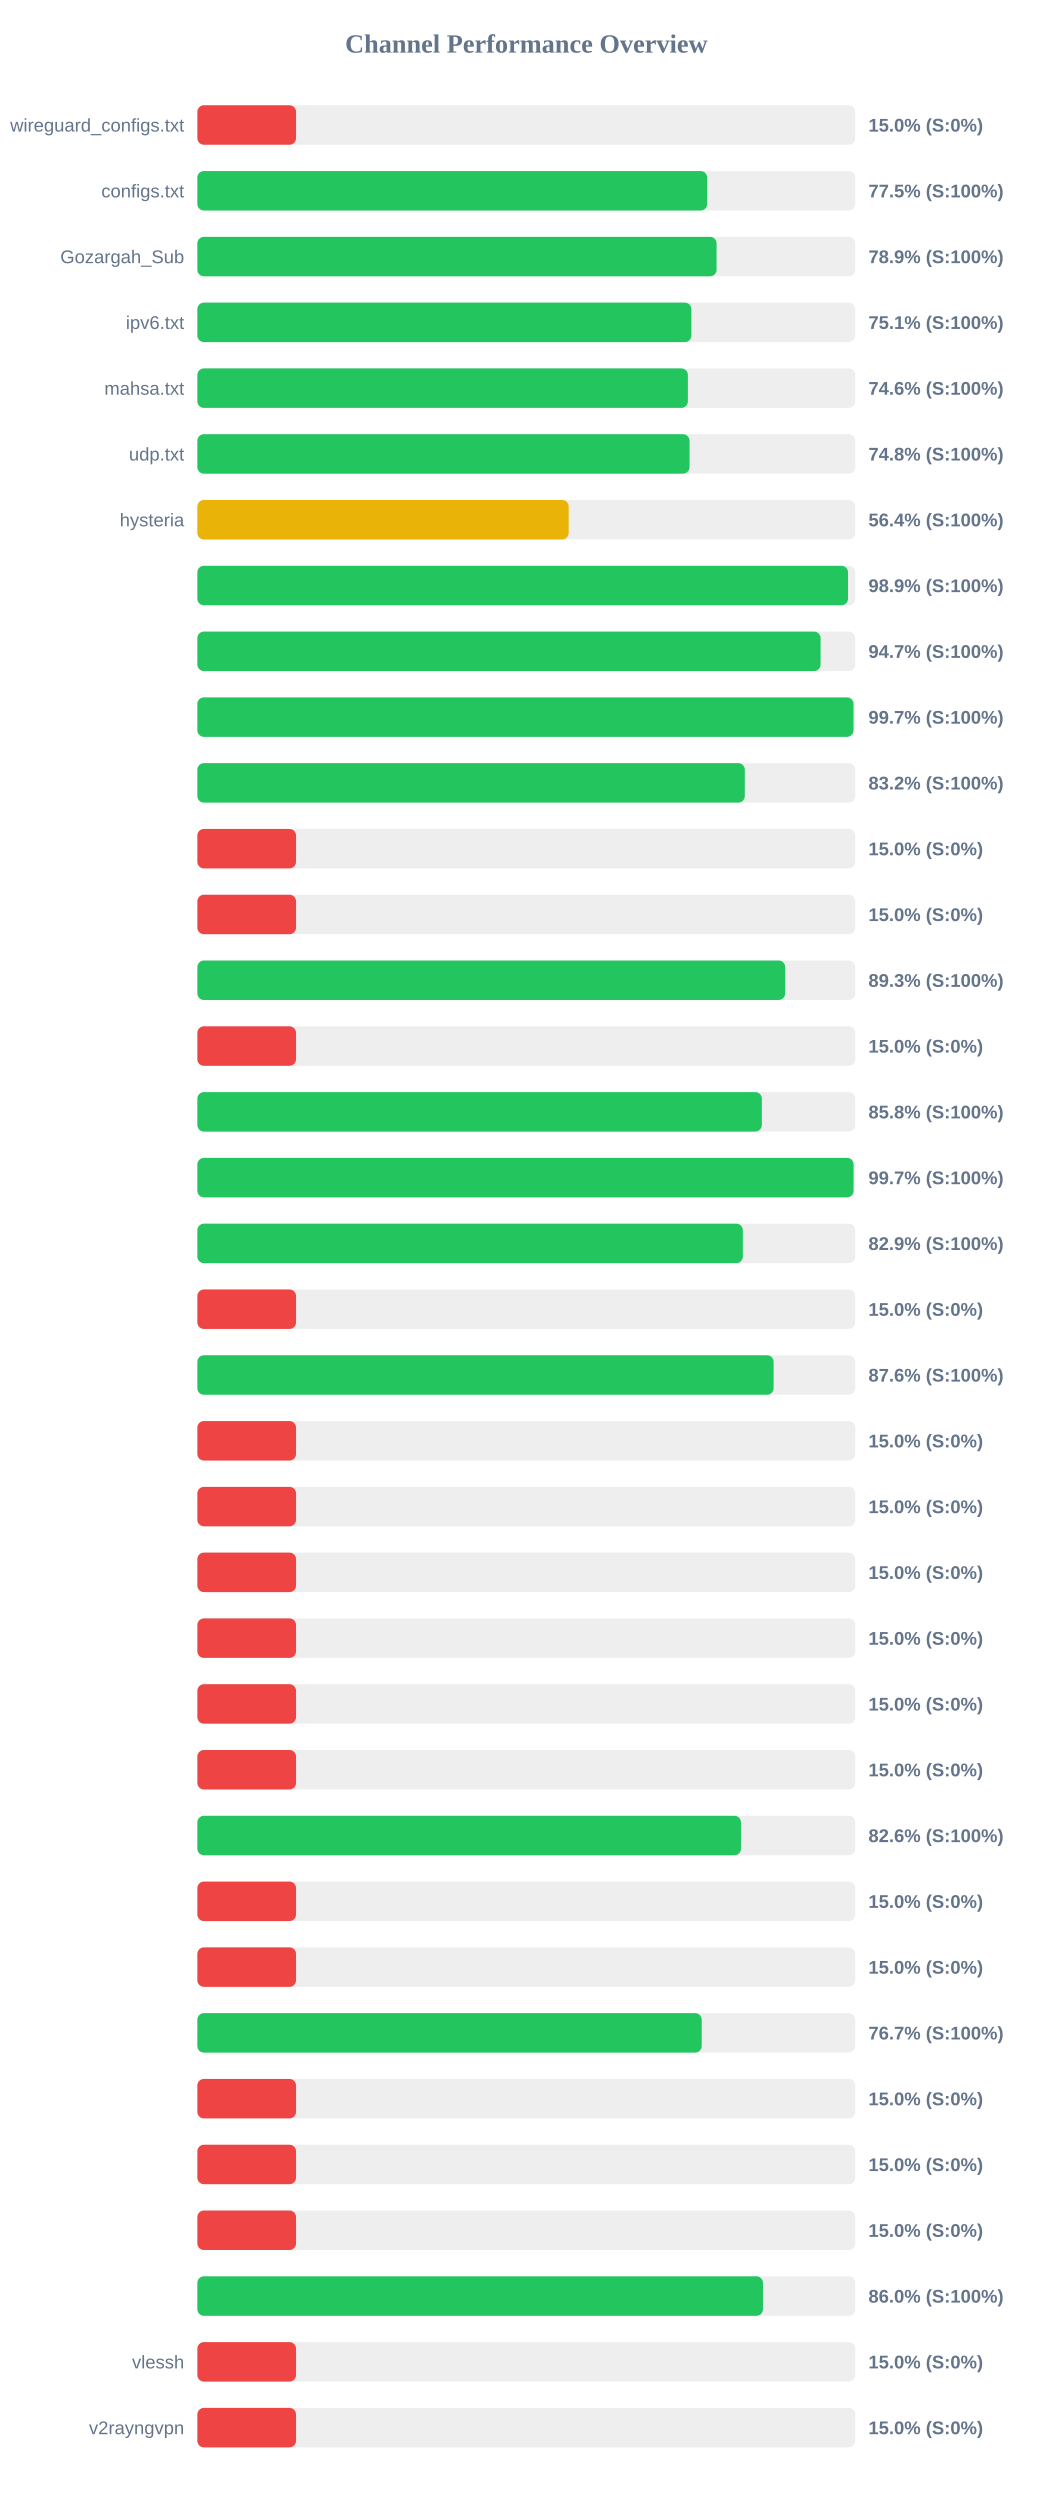
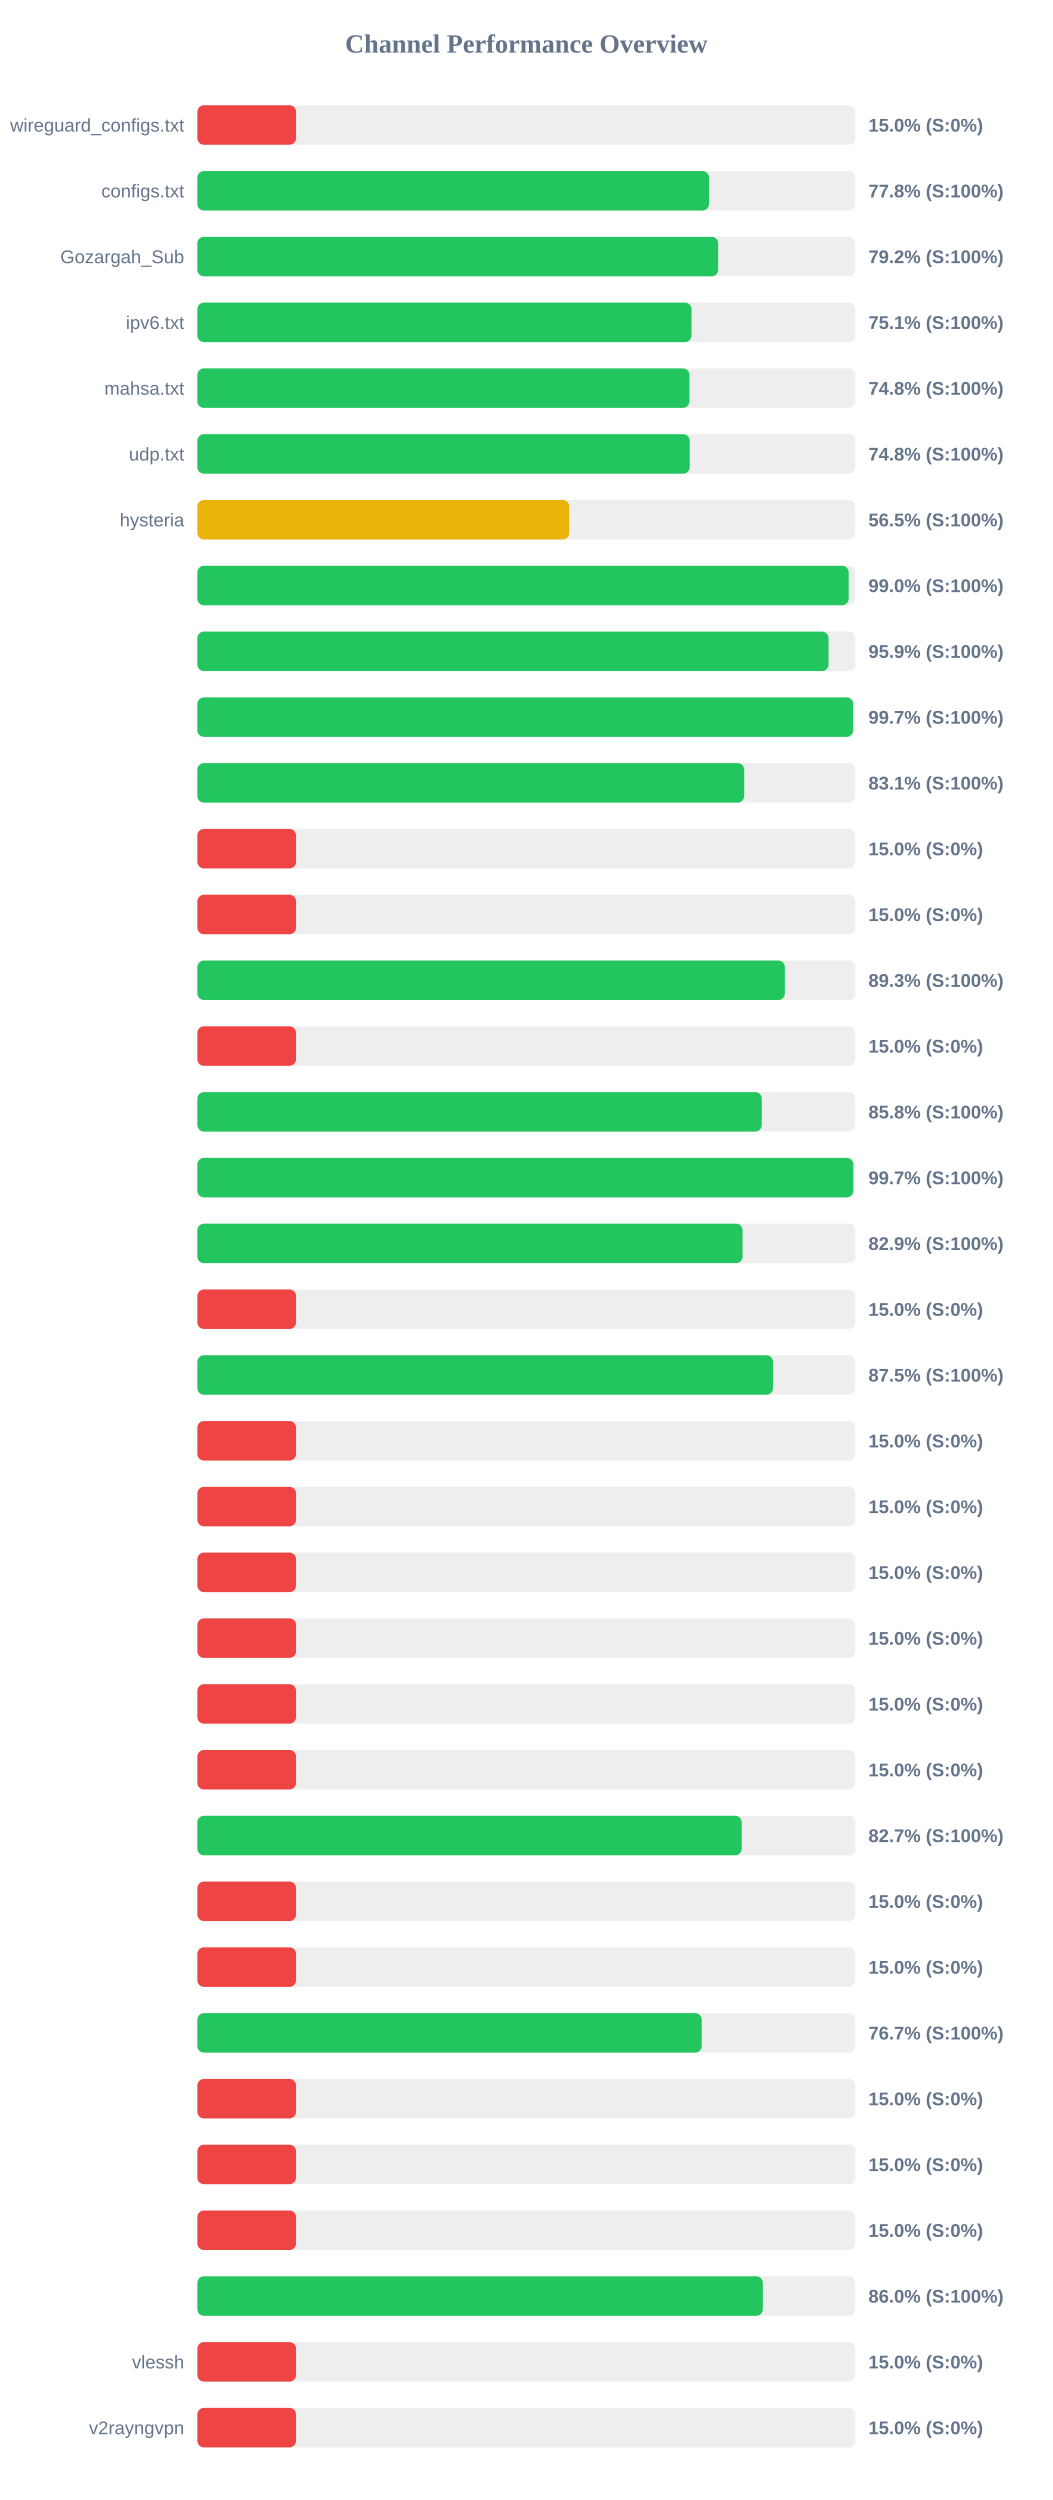
<svg xmlns="http://www.w3.org/2000/svg" width="800" height="1900" version="1.1">
  <style>
        .row { font: 14px Arial; fill: #64748b; }
        .score { font: bold 14px Arial; fill: #64748b; }
    </style>
  <text x="400" y="40" text-anchor="middle" font-size="20px" font-weight="bold" fill="#64748b">Channel Performance Overview</text>
  <rect x="150" y="80" width="500" height="30" fill="#eee" rx="5" />
  <rect x="150" y="80" width="75.0" height="30" fill="#ef4444" rx="5" />
  <text x="140" y="100" text-anchor="end" class="row">wireguard_configs.txt</text>
  <text x="660" y="100" text-anchor="start" class="score">15.0% (S:0%)</text>
  <rect x="150" y="130" width="500" height="30" fill="#eee" rx="5" />
-   <rect x="150" y="130" width="387.45" height="30" fill="#22c55e" rx="5" />
+   <rect x="150" y="130" width="388.85" height="30" fill="#22c55e" rx="5" />
  <text x="140" y="150" text-anchor="end" class="row">configs.txt</text>
-   <text x="660" y="150" text-anchor="start" class="score">77.5% (S:100%)</text>
+   <text x="660" y="150" text-anchor="start" class="score">77.8% (S:100%)</text>
  <rect x="150" y="180" width="500" height="30" fill="#eee" rx="5" />
-   <rect x="150" y="180" width="394.6" height="30" fill="#22c55e" rx="5" />
+   <rect x="150" y="180" width="395.8" height="30" fill="#22c55e" rx="5" />
  <text x="140" y="200" text-anchor="end" class="row">Gozargah_Sub</text>
-   <text x="660" y="200" text-anchor="start" class="score">78.9% (S:100%)</text>
+   <text x="660" y="200" text-anchor="start" class="score">79.2% (S:100%)</text>
  <rect x="150" y="230" width="500" height="30" fill="#eee" rx="5" />
-   <rect x="150" y="230" width="375.45" height="30" fill="#22c55e" rx="5" />
+   <rect x="150" y="230" width="375.55" height="30" fill="#22c55e" rx="5" />
  <text x="140" y="250" text-anchor="end" class="row">ipv6.txt</text>
  <text x="660" y="250" text-anchor="start" class="score">75.1% (S:100%)</text>
  <rect x="150" y="280" width="500" height="30" fill="#eee" rx="5" />
-   <rect x="150" y="280" width="372.8" height="30" fill="#22c55e" rx="5" />
+   <rect x="150" y="280" width="374.0" height="30" fill="#22c55e" rx="5" />
  <text x="140" y="300" text-anchor="end" class="row">mahsa.txt</text>
-   <text x="660" y="300" text-anchor="start" class="score">74.6% (S:100%)</text>
+   <text x="660" y="300" text-anchor="start" class="score">74.8% (S:100%)</text>
  <rect x="150" y="330" width="500" height="30" fill="#eee" rx="5" />
-   <rect x="150" y="330" width="374.05" height="30" fill="#22c55e" rx="5" />
+   <rect x="150" y="330" width="374.2" height="30" fill="#22c55e" rx="5" />
  <text x="140" y="350" text-anchor="end" class="row">udp.txt</text>
  <text x="660" y="350" text-anchor="start" class="score">74.8% (S:100%)</text>
  <rect x="150" y="380" width="500" height="30" fill="#eee" rx="5" />
-   <rect x="150" y="380" width="282.2" height="30" fill="#eab308" rx="5" />
+   <rect x="150" y="380" width="282.55" height="30" fill="#eab308" rx="5" />
  <text x="140" y="400" text-anchor="end" class="row">hysteria</text>
-   <text x="660" y="400" text-anchor="start" class="score">56.4% (S:100%)</text>
+   <text x="660" y="400" text-anchor="start" class="score">56.5% (S:100%)</text>
  <rect x="150" y="430" width="500" height="30" fill="#eee" rx="5" />
-   <rect x="150" y="430" width="494.5" height="30" fill="#22c55e" rx="5" />
+   <rect x="150" y="430" width="495.0" height="30" fill="#22c55e" rx="5" />
  <text x="140" y="450" text-anchor="end" class="row" />
-   <text x="660" y="450" text-anchor="start" class="score">98.9% (S:100%)</text>
+   <text x="660" y="450" text-anchor="start" class="score">99.0% (S:100%)</text>
  <rect x="150" y="480" width="500" height="30" fill="#eee" rx="5" />
-   <rect x="150" y="480" width="473.65" height="30" fill="#22c55e" rx="5" />
+   <rect x="150" y="480" width="479.7" height="30" fill="#22c55e" rx="5" />
  <text x="140" y="500" text-anchor="end" class="row" />
-   <text x="660" y="500" text-anchor="start" class="score">94.7% (S:100%)</text>
+   <text x="660" y="500" text-anchor="start" class="score">95.9% (S:100%)</text>
  <rect x="150" y="530" width="500" height="30" fill="#eee" rx="5" />
-   <rect x="150" y="530" width="498.65" height="30" fill="#22c55e" rx="5" />
+   <rect x="150" y="530" width="498.35" height="30" fill="#22c55e" rx="5" />
  <text x="140" y="550" text-anchor="end" class="row" />
  <text x="660" y="550" text-anchor="start" class="score">99.7% (S:100%)</text>
  <rect x="150" y="580" width="500" height="30" fill="#eee" rx="5" />
-   <rect x="150" y="580" width="416.05" height="30" fill="#22c55e" rx="5" />
+   <rect x="150" y="580" width="415.6" height="30" fill="#22c55e" rx="5" />
  <text x="140" y="600" text-anchor="end" class="row" />
-   <text x="660" y="600" text-anchor="start" class="score">83.2% (S:100%)</text>
+   <text x="660" y="600" text-anchor="start" class="score">83.1% (S:100%)</text>
  <rect x="150" y="630" width="500" height="30" fill="#eee" rx="5" />
  <rect x="150" y="630" width="75.0" height="30" fill="#ef4444" rx="5" />
  <text x="140" y="650" text-anchor="end" class="row" />
  <text x="660" y="650" text-anchor="start" class="score">15.0% (S:0%)</text>
  <rect x="150" y="680" width="500" height="30" fill="#eee" rx="5" />
  <rect x="150" y="680" width="75.0" height="30" fill="#ef4444" rx="5" />
  <text x="140" y="700" text-anchor="end" class="row" />
  <text x="660" y="700" text-anchor="start" class="score">15.0% (S:0%)</text>
  <rect x="150" y="730" width="500" height="30" fill="#eee" rx="5" />
-   <rect x="150" y="730" width="446.75" height="30" fill="#22c55e" rx="5" />
+   <rect x="150" y="730" width="446.5" height="30" fill="#22c55e" rx="5" />
  <text x="140" y="750" text-anchor="end" class="row" />
  <text x="660" y="750" text-anchor="start" class="score">89.3% (S:100%)</text>
  <rect x="150" y="780" width="500" height="30" fill="#eee" rx="5" />
  <rect x="150" y="780" width="75.0" height="30" fill="#ef4444" rx="5" />
  <text x="140" y="800" text-anchor="end" class="row" />
  <text x="660" y="800" text-anchor="start" class="score">15.0% (S:0%)</text>
  <rect x="150" y="830" width="500" height="30" fill="#eee" rx="5" />
-   <rect x="150" y="830" width="429.0" height="30" fill="#22c55e" rx="5" />
+   <rect x="150" y="830" width="428.95" height="30" fill="#22c55e" rx="5" />
  <text x="140" y="850" text-anchor="end" class="row" />
  <text x="660" y="850" text-anchor="start" class="score">85.8% (S:100%)</text>
  <rect x="150" y="880" width="500" height="30" fill="#eee" rx="5" />
-   <rect x="150" y="880" width="498.7" height="30" fill="#22c55e" rx="5" />
+   <rect x="150" y="880" width="498.5" height="30" fill="#22c55e" rx="5" />
  <text x="140" y="900" text-anchor="end" class="row" />
  <text x="660" y="900" text-anchor="start" class="score">99.7% (S:100%)</text>
  <rect x="150" y="930" width="500" height="30" fill="#eee" rx="5" />
-   <rect x="150" y="930" width="414.55" height="30" fill="#22c55e" rx="5" />
+   <rect x="150" y="930" width="414.35" height="30" fill="#22c55e" rx="5" />
  <text x="140" y="950" text-anchor="end" class="row" />
  <text x="660" y="950" text-anchor="start" class="score">82.9% (S:100%)</text>
  <rect x="150" y="980" width="500" height="30" fill="#eee" rx="5" />
  <rect x="150" y="980" width="75.0" height="30" fill="#ef4444" rx="5" />
  <text x="140" y="1000" text-anchor="end" class="row" />
  <text x="660" y="1000" text-anchor="start" class="score">15.0% (S:0%)</text>
  <rect x="150" y="1030" width="500" height="30" fill="#eee" rx="5" />
-   <rect x="150" y="1030" width="437.95" height="30" fill="#22c55e" rx="5" />
+   <rect x="150" y="1030" width="437.5" height="30" fill="#22c55e" rx="5" />
  <text x="140" y="1050" text-anchor="end" class="row" />
-   <text x="660" y="1050" text-anchor="start" class="score">87.6% (S:100%)</text>
+   <text x="660" y="1050" text-anchor="start" class="score">87.5% (S:100%)</text>
  <rect x="150" y="1080" width="500" height="30" fill="#eee" rx="5" />
  <rect x="150" y="1080" width="75.0" height="30" fill="#ef4444" rx="5" />
  <text x="140" y="1100" text-anchor="end" class="row" />
  <text x="660" y="1100" text-anchor="start" class="score">15.0% (S:0%)</text>
  <rect x="150" y="1130" width="500" height="30" fill="#eee" rx="5" />
  <rect x="150" y="1130" width="75.0" height="30" fill="#ef4444" rx="5" />
  <text x="140" y="1150" text-anchor="end" class="row" />
  <text x="660" y="1150" text-anchor="start" class="score">15.0% (S:0%)</text>
  <rect x="150" y="1180" width="500" height="30" fill="#eee" rx="5" />
  <rect x="150" y="1180" width="75.0" height="30" fill="#ef4444" rx="5" />
  <text x="140" y="1200" text-anchor="end" class="row" />
  <text x="660" y="1200" text-anchor="start" class="score">15.0% (S:0%)</text>
  <rect x="150" y="1230" width="500" height="30" fill="#eee" rx="5" />
  <rect x="150" y="1230" width="75.0" height="30" fill="#ef4444" rx="5" />
  <text x="140" y="1250" text-anchor="end" class="row" />
  <text x="660" y="1250" text-anchor="start" class="score">15.0% (S:0%)</text>
  <rect x="150" y="1280" width="500" height="30" fill="#eee" rx="5" />
  <rect x="150" y="1280" width="75.0" height="30" fill="#ef4444" rx="5" />
  <text x="140" y="1300" text-anchor="end" class="row" />
  <text x="660" y="1300" text-anchor="start" class="score">15.0% (S:0%)</text>
  <rect x="150" y="1330" width="500" height="30" fill="#eee" rx="5" />
  <rect x="150" y="1330" width="75.0" height="30" fill="#ef4444" rx="5" />
  <text x="140" y="1350" text-anchor="end" class="row" />
  <text x="660" y="1350" text-anchor="start" class="score">15.0% (S:0%)</text>
  <rect x="150" y="1380" width="500" height="30" fill="#eee" rx="5" />
-   <rect x="150" y="1380" width="413.15" height="30" fill="#22c55e" rx="5" />
+   <rect x="150" y="1380" width="413.7" height="30" fill="#22c55e" rx="5" />
  <text x="140" y="1400" text-anchor="end" class="row" />
-   <text x="660" y="1400" text-anchor="start" class="score">82.6% (S:100%)</text>
+   <text x="660" y="1400" text-anchor="start" class="score">82.7% (S:100%)</text>
  <rect x="150" y="1430" width="500" height="30" fill="#eee" rx="5" />
  <rect x="150" y="1430" width="75.0" height="30" fill="#ef4444" rx="5" />
  <text x="140" y="1450" text-anchor="end" class="row" />
  <text x="660" y="1450" text-anchor="start" class="score">15.0% (S:0%)</text>
  <rect x="150" y="1480" width="500" height="30" fill="#eee" rx="5" />
  <rect x="150" y="1480" width="75.0" height="30" fill="#ef4444" rx="5" />
  <text x="140" y="1500" text-anchor="end" class="row" />
  <text x="660" y="1500" text-anchor="start" class="score">15.0% (S:0%)</text>
  <rect x="150" y="1530" width="500" height="30" fill="#eee" rx="5" />
  <rect x="150" y="1530" width="383.3" height="30" fill="#22c55e" rx="5" />
  <text x="140" y="1550" text-anchor="end" class="row" />
  <text x="660" y="1550" text-anchor="start" class="score">76.7% (S:100%)</text>
  <rect x="150" y="1580" width="500" height="30" fill="#eee" rx="5" />
  <rect x="150" y="1580" width="75.0" height="30" fill="#ef4444" rx="5" />
  <text x="140" y="1600" text-anchor="end" class="row" />
  <text x="660" y="1600" text-anchor="start" class="score">15.0% (S:0%)</text>
  <rect x="150" y="1630" width="500" height="30" fill="#eee" rx="5" />
  <rect x="150" y="1630" width="75.0" height="30" fill="#ef4444" rx="5" />
  <text x="140" y="1650" text-anchor="end" class="row" />
  <text x="660" y="1650" text-anchor="start" class="score">15.0% (S:0%)</text>
  <rect x="150" y="1680" width="500" height="30" fill="#eee" rx="5" />
  <rect x="150" y="1680" width="75.0" height="30" fill="#ef4444" rx="5" />
  <text x="140" y="1700" text-anchor="end" class="row" />
  <text x="660" y="1700" text-anchor="start" class="score">15.0% (S:0%)</text>
  <rect x="150" y="1730" width="500" height="30" fill="#eee" rx="5" />
-   <rect x="150" y="1730" width="429.85" height="30" fill="#22c55e" rx="5" />
+   <rect x="150" y="1730" width="429.75" height="30" fill="#22c55e" rx="5" />
  <text x="140" y="1750" text-anchor="end" class="row" />
  <text x="660" y="1750" text-anchor="start" class="score">86.0% (S:100%)</text>
  <rect x="150" y="1780" width="500" height="30" fill="#eee" rx="5" />
  <rect x="150" y="1780" width="75.0" height="30" fill="#ef4444" rx="5" />
  <text x="140" y="1800" text-anchor="end" class="row">vlessh</text>
  <text x="660" y="1800" text-anchor="start" class="score">15.0% (S:0%)</text>
  <rect x="150" y="1830" width="500" height="30" fill="#eee" rx="5" />
  <rect x="150" y="1830" width="75.0" height="30" fill="#ef4444" rx="5" />
  <text x="140" y="1850" text-anchor="end" class="row">v2rayngvpn</text>
  <text x="660" y="1850" text-anchor="start" class="score">15.0% (S:0%)</text>
</svg>
